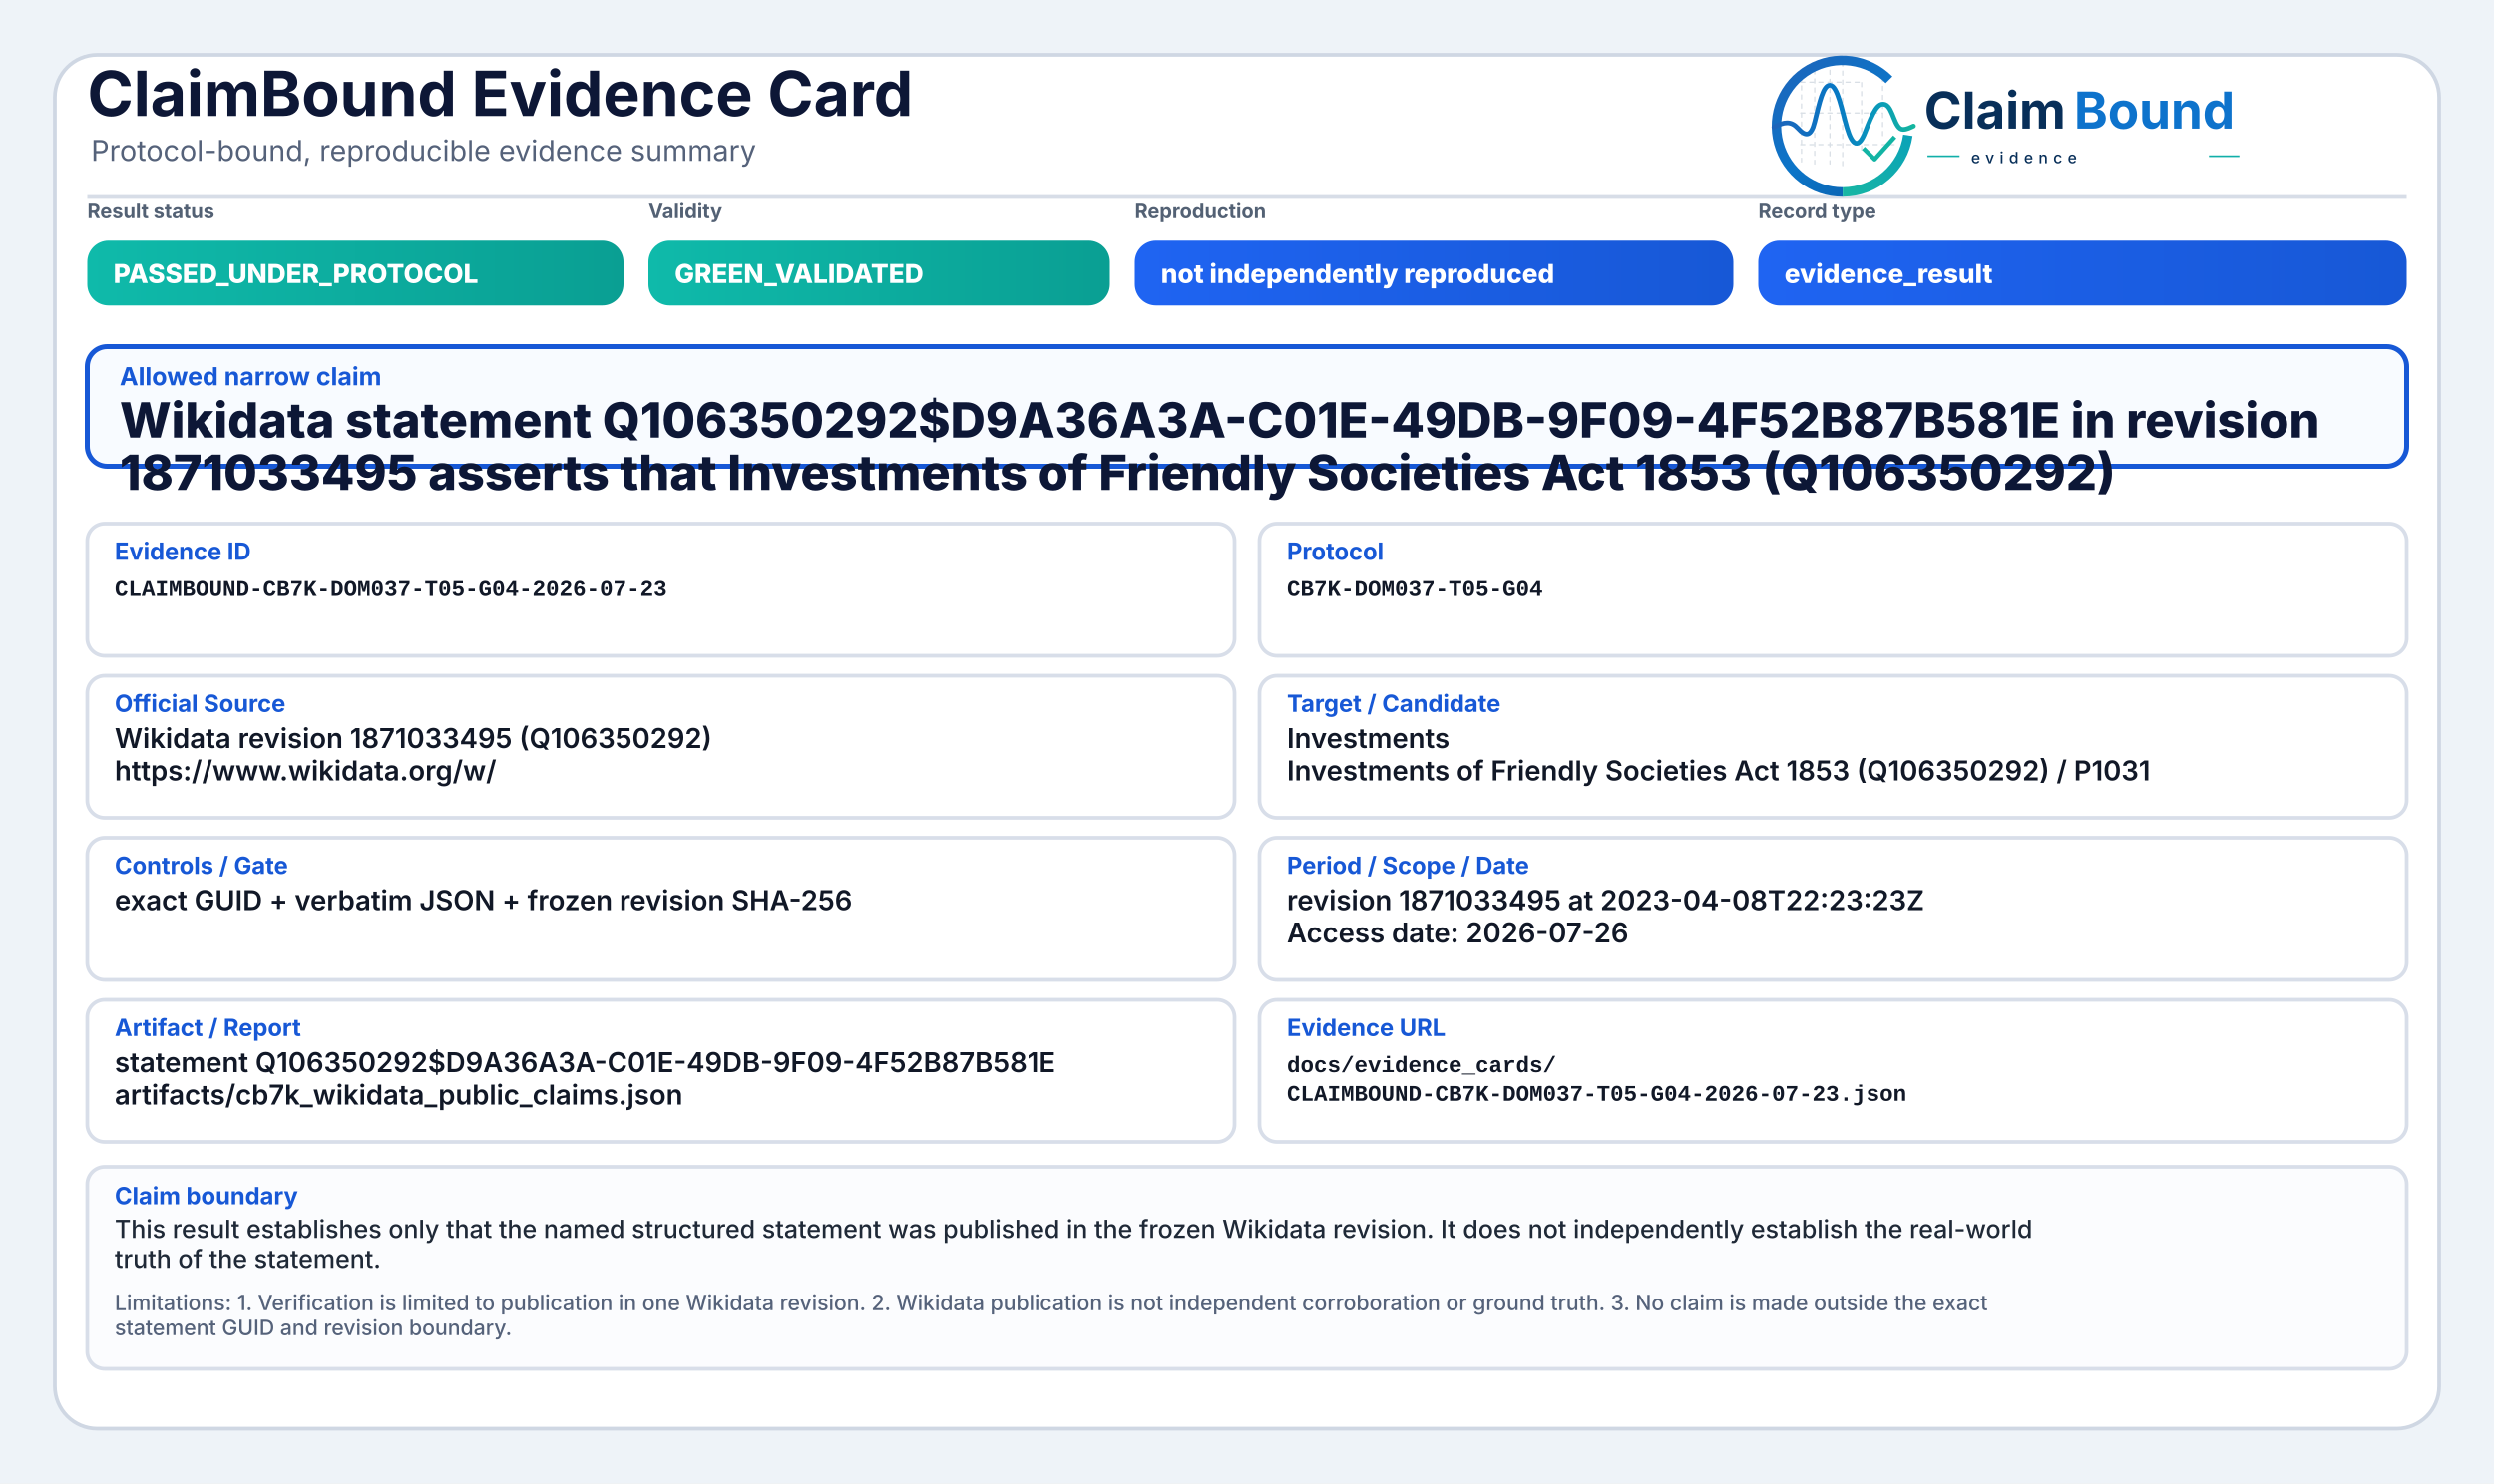
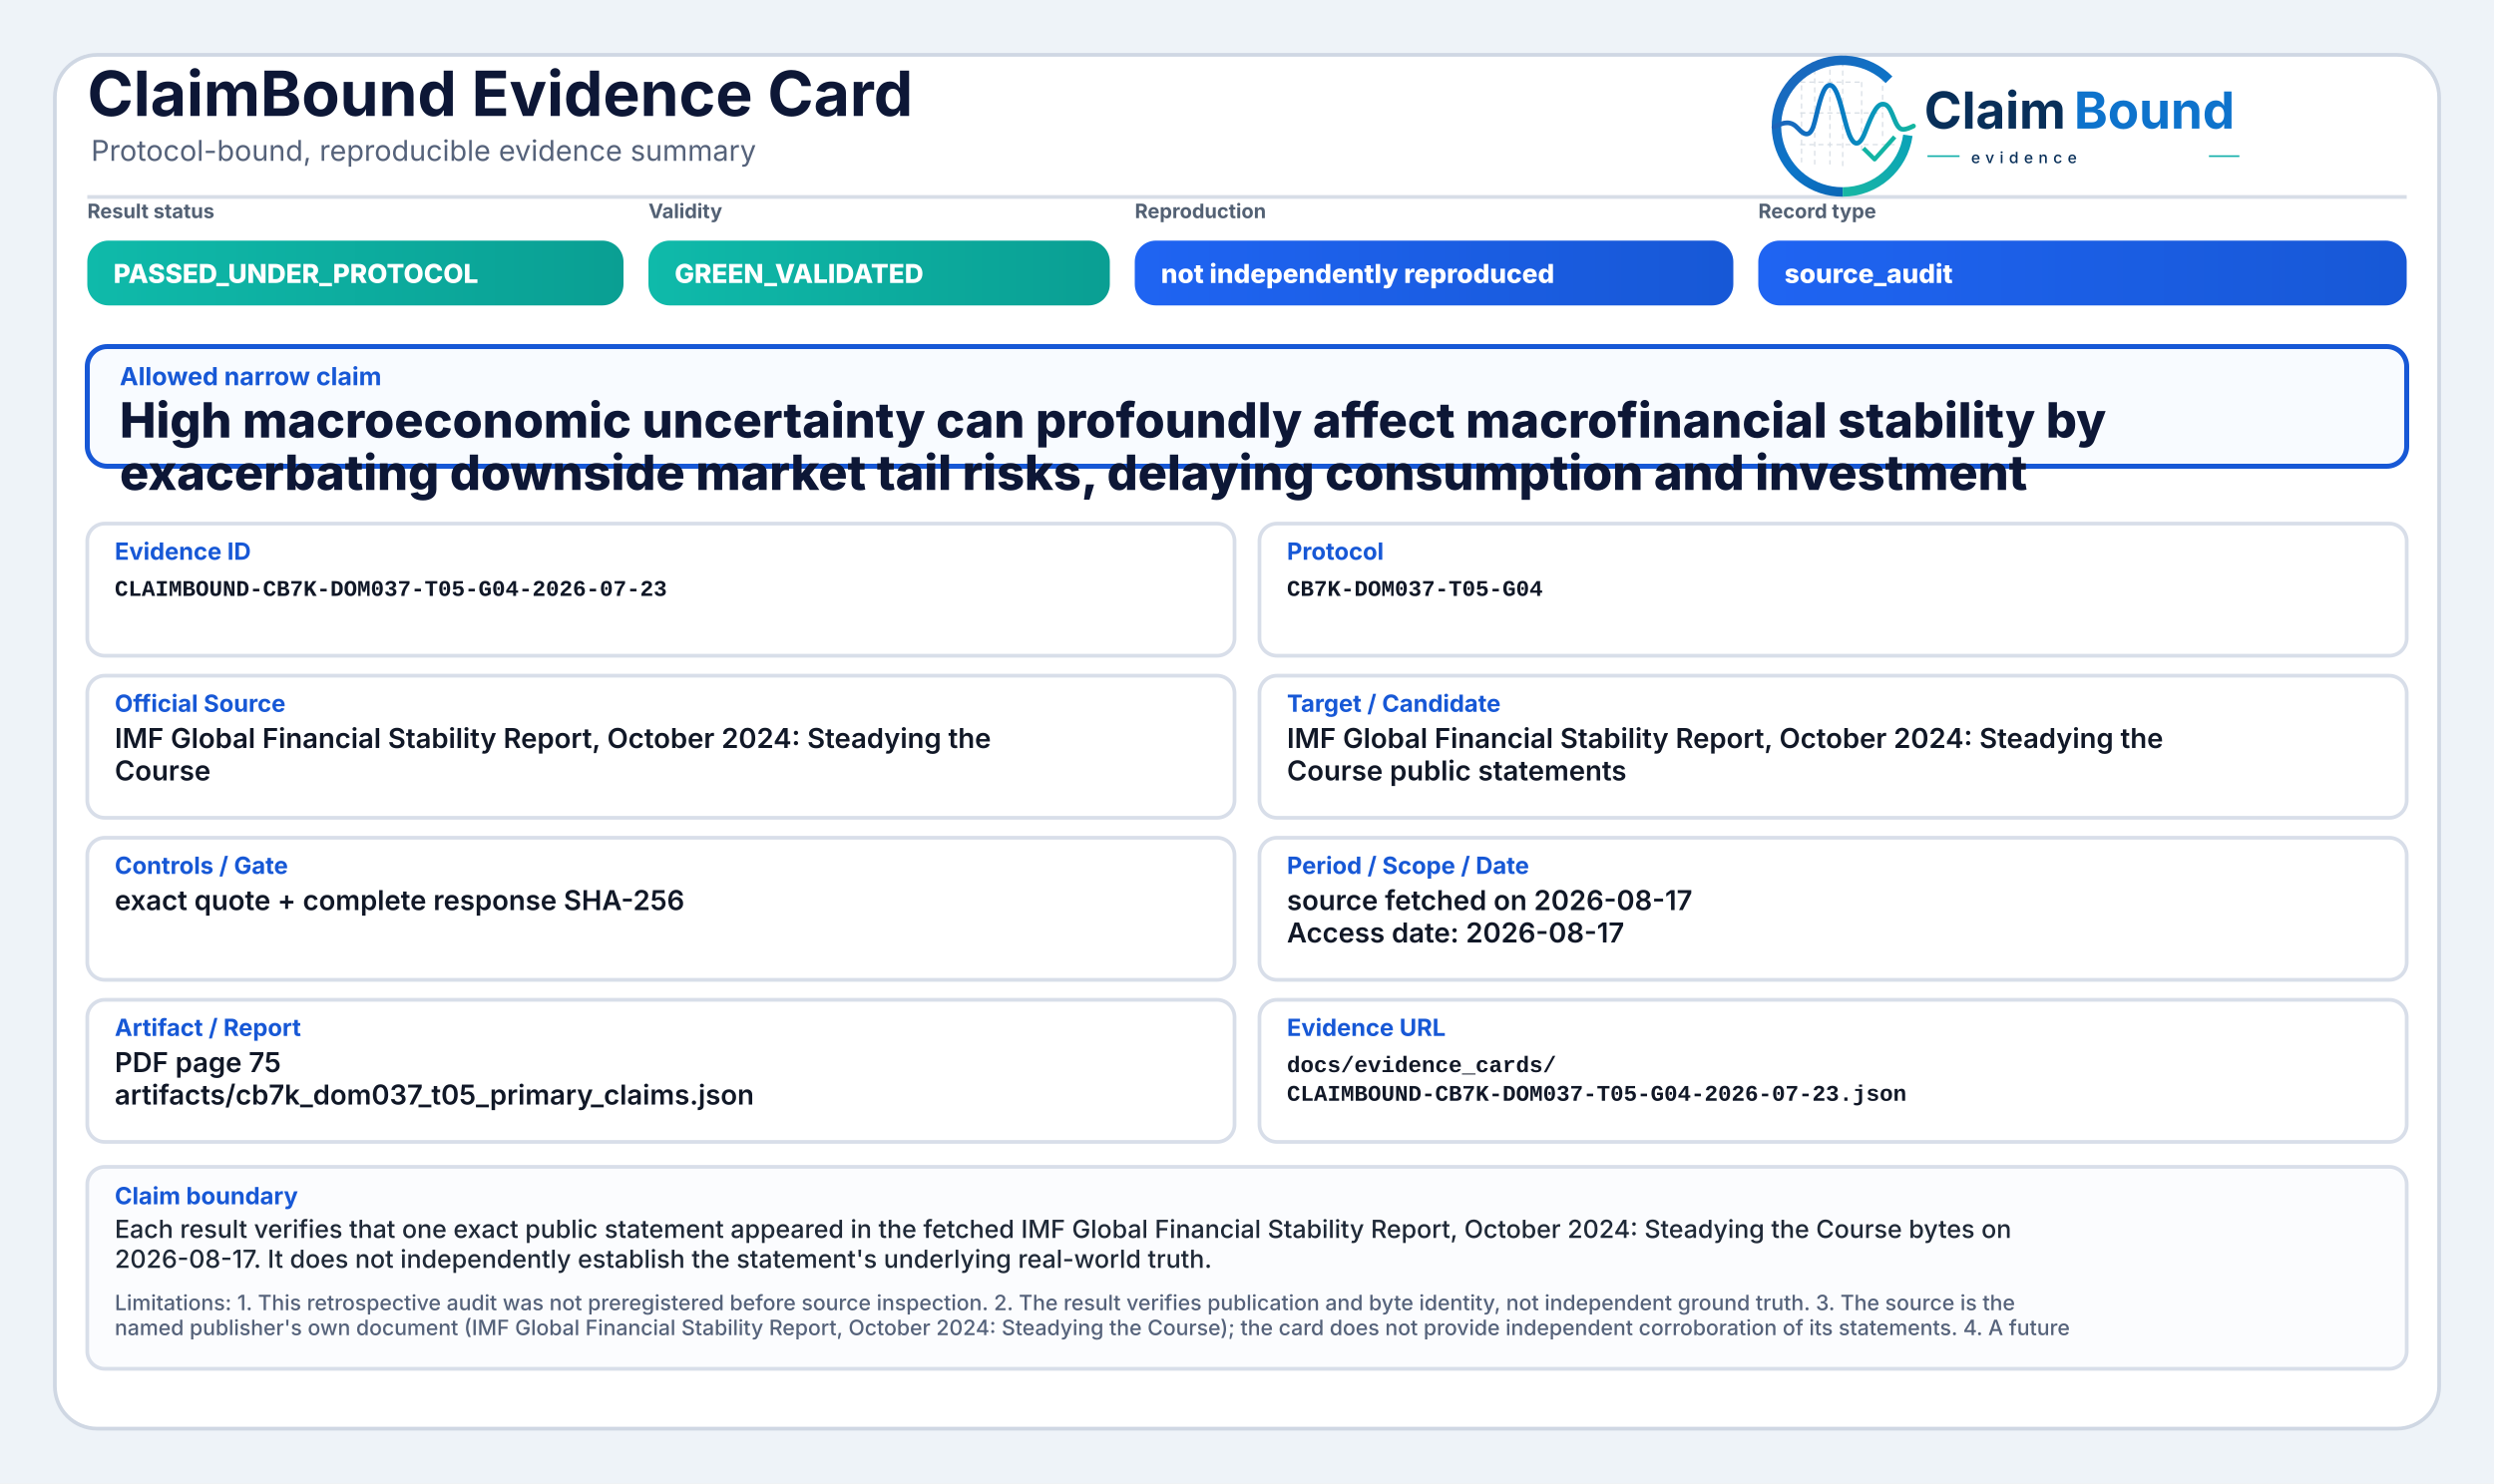
<svg xmlns="http://www.w3.org/2000/svg" width="2000" height="1190" viewBox="0 0 2000 1190" role="img" aria-label="ClaimBound Evidence Card">
  <defs>
    <linearGradient id="greenGrad" x1="0" y1="0" x2="1" y2="0">
      <stop offset="0%" stop-color="#0fbaaa" />
      <stop offset="100%" stop-color="#0a9f93" />
    </linearGradient>
    <linearGradient id="yellowGrad" x1="0" y1="0" x2="1" y2="0">
      <stop offset="0%" stop-color="#fbbf24" />
      <stop offset="100%" stop-color="#d97706" />
    </linearGradient>
    <linearGradient id="amberGrad" x1="0" y1="0" x2="1" y2="0">
      <stop offset="0%" stop-color="#f97316" />
      <stop offset="100%" stop-color="#c2410c" />
    </linearGradient>
    <linearGradient id="redGrad" x1="0" y1="0" x2="1" y2="0">
      <stop offset="0%" stop-color="#ef4444" />
      <stop offset="100%" stop-color="#b91c1c" />
    </linearGradient>
    <linearGradient id="grayGrad" x1="0" y1="0" x2="1" y2="0">
      <stop offset="0%" stop-color="#64748b" />
      <stop offset="100%" stop-color="#475569" />
    </linearGradient>
    <linearGradient id="blueGrad" x1="0" y1="0" x2="1" y2="0">
      <stop offset="0%" stop-color="#1f64f2" />
      <stop offset="100%" stop-color="#1758d6" />
    </linearGradient>
    <linearGradient id="logoRingBlue" x1="73" y1="453" x2="348" y2="793" gradientUnits="userSpaceOnUse">
      <stop offset="0" stop-color="#1E64BA" />
      <stop offset="0.55" stop-color="#0C75C8" />
      <stop offset="1" stop-color="#0A5FAB" />
    </linearGradient>
    <linearGradient id="logoRingTeal" x1="221" y1="792" x2="403" y2="594" gradientUnits="userSpaceOnUse">
      <stop offset="0" stop-color="#18B7A3" />
      <stop offset="1" stop-color="#089EBC" />
    </linearGradient>
    <linearGradient id="logoSignalGradient" x1="61" y1="628" x2="404" y2="628" gradientUnits="userSpaceOnUse">
      <stop offset="0" stop-color="#1E64BA" />
      <stop offset="0.43" stop-color="#0877C4" />
      <stop offset="0.72" stop-color="#0A97BB" />
      <stop offset="1" stop-color="#14B69E" />
    </linearGradient>
  </defs>
  <rect x="0" y="0" width="2000" height="1190" fill="#eef3f8" />
  <rect x="44" y="44" width="1912" height="1102" rx="34" fill="#ffffff" stroke="#cfd7e3" stroke-width="3" />
  <path d="M70 158 H1930" stroke="#d7dde7" stroke-width="3" />
  <text x="70" y="93" font-family="Inter, Segoe UI, Arial, sans-serif" font-size="50" font-weight="750" fill="#0d1736">ClaimBound Evidence Card</text>
  <text x="73" y="129" font-family="Inter, Segoe UI, Arial, sans-serif" font-size="23" font-weight="400" fill="#55627a">Protocol-bound, reproducible evidence summary</text>
  <g aria-label="ClaimBound evidence logo" transform="translate(1415,52) scale(0.33) translate(-40,-478)">
    <g stroke-linecap="butt" stroke-linejoin="round">
      <g stroke="#CBD3DC" stroke-width="3.2" stroke-linecap="round" stroke-dasharray="10 12" opacity="0.72">
        <path d="M130 507V714" />
        <path d="M162 490V719" />
        <path d="M199 491V719" />
        <path d="M230 471V726" />
        <path d="M276 521V690" />
        <path d="M327 508V650" />
        <path d="M128 520H277" />
        <path d="M128 595H327" />
        <path d="M128 672H355" />
      </g>
      <path d="M342.6 514.3A160 160 0 1 0 230 787" fill="none" stroke="url(#logoRingBlue)" stroke-width="23" />
      <path d="M230 787A160 160 0 0 0 388.4 649.3" fill="none" stroke="url(#logoRingTeal)" stroke-width="23" />
      <path d="M63 629.5C87 616.4 104.3 613.6 121.2 632.2C140.7 653.8 153.4 651.6 162.1 616.2C173.8 568.5 182.5 527.5 198.9 527.5C217.5 527.5 228.4 590.6 240.3 630.8C253.4 675.4 268.6 682.8 284.6 641.5C303.5 592.9 315.2 567.6 333.7 574.7C352.6 582 355.7 635.1 376.6 634.9C386.2 634.8 394 630.4 402 626.8" fill="none" stroke="url(#logoSignalGradient)" stroke-width="11.5" stroke-linecap="round" />
      <path d="M284 684.5L307.5 707.7L353 657" fill="none" stroke="#12B4A4" stroke-width="10.5" stroke-linecap="square" />
    </g>
    <text x="428" y="633" font-family="Inter, Segoe UI, Arial, sans-serif" font-size="124" font-weight="750" fill="#082F59" text-rendering="geometricPrecision">Claim</text>
    <text x="792" y="633" font-family="Inter, Segoe UI, Arial, sans-serif" font-size="124" font-weight="750" fill="#0E73CC" text-rendering="geometricPrecision">Bound</text>
    <line x1="436" y1="700" x2="514" y2="700" stroke="#11AFA9" stroke-width="4" />
    <text x="542" y="717" font-family="Inter, Segoe UI, Arial, sans-serif" font-size="38" font-weight="500" letter-spacing="13" fill="#082F59">evidence</text>
    <line x1="1120" y1="700" x2="1194" y2="700" stroke="#11AFA9" stroke-width="4" />
  </g>
  <text x="70" y="175" font-family="Inter, Segoe UI, Arial, sans-serif" font-size="16" font-weight="650" fill="#536174">Result status</text>
  <rect x="70" y="193" width="430" height="52" rx="17" fill="url(#greenGrad)" />
  <text x="91" y="227" font-family="Inter, Segoe UI, Arial, sans-serif" font-size="21" font-weight="800" fill="#ffffff">PASSED_UNDER_PROTOCOL</text>
  <text x="520" y="175" font-family="Inter, Segoe UI, Arial, sans-serif" font-size="16" font-weight="650" fill="#536174">Validity</text>
  <rect x="520" y="193" width="370" height="52" rx="17" fill="url(#greenGrad)" />
  <text x="541" y="227" font-family="Inter, Segoe UI, Arial, sans-serif" font-size="21" font-weight="800" fill="#ffffff">GREEN_VALIDATED</text>
  <text x="910" y="175" font-family="Inter, Segoe UI, Arial, sans-serif" font-size="16" font-weight="650" fill="#536174">Reproduction</text>
  <rect x="910" y="193" width="480" height="52" rx="17" fill="url(#blueGrad)" />
  <text x="931" y="227" font-family="Inter, Segoe UI, Arial, sans-serif" font-size="21" font-weight="800" fill="#ffffff">not independently reproduced</text>
  <text x="1410" y="175" font-family="Inter, Segoe UI, Arial, sans-serif" font-size="16" font-weight="650" fill="#536174">Record type</text>
  <rect x="1410" y="193" width="520" height="52" rx="17" fill="url(#blueGrad)" />
-   <text x="1431" y="227" font-family="Inter, Segoe UI, Arial, sans-serif" font-size="21" font-weight="800" fill="#ffffff">evidence_result</text>
+   <text x="1431" y="227" font-family="Inter, Segoe UI, Arial, sans-serif" font-size="21" font-weight="800" fill="#ffffff">source_audit</text>
  <rect x="70" y="278" width="1860" height="96" rx="16" fill="#f8fbff" stroke="#1758d6" stroke-width="4" />
  <text x="96" y="309" font-family="Inter, Segoe UI, Arial, sans-serif" font-size="20" font-weight="750" fill="#1758d6">Allowed narrow claim</text>
-   <text x="96" y="351" font-family="Inter, Segoe UI, Arial, sans-serif" font-size="39" font-weight="800" fill="#0d1736">Wikidata statement Q106350292$D9A36A3A-C01E-49DB-9F09-4F52B87B581E in revision</text>
-   <text x="96" y="393" font-family="Inter, Segoe UI, Arial, sans-serif" font-size="39" font-weight="800" fill="#0d1736">1871033495 asserts that Investments of Friendly Societies Act 1853 (Q106350292)</text>
+   <text x="96" y="351" font-family="Inter, Segoe UI, Arial, sans-serif" font-size="39" font-weight="800" fill="#0d1736">High macroeconomic uncertainty can profoundly affect macrofinancial stability by</text>
+   <text x="96" y="393" font-family="Inter, Segoe UI, Arial, sans-serif" font-size="39" font-weight="800" fill="#0d1736">exacerbating downside market tail risks, delaying consumption and investment</text>
  <rect x="70" y="420" width="920" height="106" rx="14" fill="#ffffff" stroke="#d8dee9" stroke-width="3" />
  <text x="92" y="449" font-family="Inter, Segoe UI, Arial, sans-serif" font-size="19" font-weight="750" fill="#1758d6">Evidence ID</text>
  <text x="92" y="478" font-family="SFMono-Regular, Consolas, Liberation Mono, monospace" font-size="18" font-weight="600" fill="#111827">CLAIMBOUND-CB7K-DOM037-T05-G04-2026-07-23</text>
  <rect x="1010" y="420" width="920" height="106" rx="14" fill="#ffffff" stroke="#d8dee9" stroke-width="3" />
  <text x="1032" y="449" font-family="Inter, Segoe UI, Arial, sans-serif" font-size="19" font-weight="750" fill="#1758d6">Protocol</text>
  <text x="1032" y="478" font-family="SFMono-Regular, Consolas, Liberation Mono, monospace" font-size="18" font-weight="600" fill="#111827">CB7K-DOM037-T05-G04</text>
  <rect x="70" y="542" width="920" height="114" rx="14" fill="#ffffff" stroke="#d8dee9" stroke-width="3" />
  <text x="92" y="571" font-family="Inter, Segoe UI, Arial, sans-serif" font-size="19" font-weight="750" fill="#1758d6">Official Source</text>
-   <text x="92" y="600" font-family="Inter, Segoe UI, Arial, sans-serif" font-size="22" font-weight="600" fill="#111827">Wikidata revision 1871033495 (Q106350292)</text>
-   <text x="92" y="626" font-family="Inter, Segoe UI, Arial, sans-serif" font-size="22" font-weight="600" fill="#111827">https://www.wikidata.org/w/</text>
+   <text x="92" y="600" font-family="Inter, Segoe UI, Arial, sans-serif" font-size="22" font-weight="600" fill="#111827">IMF Global Financial Stability Report, October 2024: Steadying the</text>
+   <text x="92" y="626" font-family="Inter, Segoe UI, Arial, sans-serif" font-size="22" font-weight="600" fill="#111827">Course</text>
  <rect x="1010" y="542" width="920" height="114" rx="14" fill="#ffffff" stroke="#d8dee9" stroke-width="3" />
  <text x="1032" y="571" font-family="Inter, Segoe UI, Arial, sans-serif" font-size="19" font-weight="750" fill="#1758d6">Target / Candidate</text>
-   <text x="1032" y="600" font-family="Inter, Segoe UI, Arial, sans-serif" font-size="22" font-weight="600" fill="#111827">Investments</text>
-   <text x="1032" y="626" font-family="Inter, Segoe UI, Arial, sans-serif" font-size="22" font-weight="600" fill="#111827">Investments of Friendly Societies Act 1853 (Q106350292) / P1031</text>
+   <text x="1032" y="600" font-family="Inter, Segoe UI, Arial, sans-serif" font-size="22" font-weight="600" fill="#111827">IMF Global Financial Stability Report, October 2024: Steadying the</text>
+   <text x="1032" y="626" font-family="Inter, Segoe UI, Arial, sans-serif" font-size="22" font-weight="600" fill="#111827">Course public statements</text>
  <rect x="70" y="672" width="920" height="114" rx="14" fill="#ffffff" stroke="#d8dee9" stroke-width="3" />
  <text x="92" y="701" font-family="Inter, Segoe UI, Arial, sans-serif" font-size="19" font-weight="750" fill="#1758d6">Controls / Gate</text>
-   <text x="92" y="730" font-family="Inter, Segoe UI, Arial, sans-serif" font-size="22" font-weight="600" fill="#111827">exact GUID + verbatim JSON + frozen revision SHA-256</text>
+   <text x="92" y="730" font-family="Inter, Segoe UI, Arial, sans-serif" font-size="22" font-weight="600" fill="#111827">exact quote + complete response SHA-256</text>
  <rect x="1010" y="672" width="920" height="114" rx="14" fill="#ffffff" stroke="#d8dee9" stroke-width="3" />
  <text x="1032" y="701" font-family="Inter, Segoe UI, Arial, sans-serif" font-size="19" font-weight="750" fill="#1758d6">Period / Scope / Date</text>
-   <text x="1032" y="730" font-family="Inter, Segoe UI, Arial, sans-serif" font-size="22" font-weight="600" fill="#111827">revision 1871033495 at 2023-04-08T22:23:23Z</text>
-   <text x="1032" y="756" font-family="Inter, Segoe UI, Arial, sans-serif" font-size="22" font-weight="600" fill="#111827">Access date: 2026-07-26</text>
+   <text x="1032" y="730" font-family="Inter, Segoe UI, Arial, sans-serif" font-size="22" font-weight="600" fill="#111827">source fetched on 2026-08-17</text>
+   <text x="1032" y="756" font-family="Inter, Segoe UI, Arial, sans-serif" font-size="22" font-weight="600" fill="#111827">Access date: 2026-08-17</text>
  <rect x="70" y="802" width="920" height="114" rx="14" fill="#ffffff" stroke="#d8dee9" stroke-width="3" />
  <text x="92" y="831" font-family="Inter, Segoe UI, Arial, sans-serif" font-size="19" font-weight="750" fill="#1758d6">Artifact / Report</text>
-   <text x="92" y="860" font-family="Inter, Segoe UI, Arial, sans-serif" font-size="22" font-weight="600" fill="#111827">statement Q106350292$D9A36A3A-C01E-49DB-9F09-4F52B87B581E</text>
-   <text x="92" y="886" font-family="Inter, Segoe UI, Arial, sans-serif" font-size="22" font-weight="600" fill="#111827">artifacts/cb7k_wikidata_public_claims.json</text>
+   <text x="92" y="860" font-family="Inter, Segoe UI, Arial, sans-serif" font-size="22" font-weight="600" fill="#111827">PDF page 75</text>
+   <text x="92" y="886" font-family="Inter, Segoe UI, Arial, sans-serif" font-size="22" font-weight="600" fill="#111827">artifacts/cb7k_dom037_t05_primary_claims.json</text>
  <rect x="1010" y="802" width="920" height="114" rx="14" fill="#ffffff" stroke="#d8dee9" stroke-width="3" />
  <text x="1032" y="831" font-family="Inter, Segoe UI, Arial, sans-serif" font-size="19" font-weight="750" fill="#1758d6">Evidence URL</text>
  <text x="1032" y="860" font-family="SFMono-Regular, Consolas, Liberation Mono, monospace" font-size="18" font-weight="600" fill="#111827">docs/evidence_cards/</text>
  <text x="1032" y="883" font-family="SFMono-Regular, Consolas, Liberation Mono, monospace" font-size="18" font-weight="600" fill="#111827">CLAIMBOUND-CB7K-DOM037-T05-G04-2026-07-23.json</text>
  <rect x="70" y="936" width="1860" height="162" rx="14" fill="#fbfcfe" stroke="#d8dee9" stroke-width="3" />
  <text x="92" y="966" font-family="Inter, Segoe UI, Arial, sans-serif" font-size="19" font-weight="750" fill="#1758d6">Claim boundary</text>
-   <text x="92" y="993" font-family="Inter, Segoe UI, Arial, sans-serif" font-size="20" font-weight="500" fill="#1f2937">This result establishes only that the named structured statement was published in the frozen Wikidata revision. It does not independently establish the real-world</text>
-   <text x="92" y="1017" font-family="Inter, Segoe UI, Arial, sans-serif" font-size="20" font-weight="500" fill="#1f2937">truth of the statement.</text>
-   <text x="92" y="1051" font-family="Inter, Segoe UI, Arial, sans-serif" font-size="17" font-weight="500" fill="#55627a">Limitations: 1. Verification is limited to publication in one Wikidata revision. 2. Wikidata publication is not independent corroboration or ground truth. 3. No claim is made outside the exact</text>
-   <text x="92" y="1071" font-family="Inter, Segoe UI, Arial, sans-serif" font-size="17" font-weight="500" fill="#55627a">statement GUID and revision boundary.</text>
+   <text x="92" y="993" font-family="Inter, Segoe UI, Arial, sans-serif" font-size="20" font-weight="500" fill="#1f2937">Each result verifies that one exact public statement appeared in the fetched IMF Global Financial Stability Report, October 2024: Steadying the Course bytes on</text>
+   <text x="92" y="1017" font-family="Inter, Segoe UI, Arial, sans-serif" font-size="20" font-weight="500" fill="#1f2937">2026-08-17. It does not independently establish the statement's underlying real-world truth.</text>
+   <text x="92" y="1051" font-family="Inter, Segoe UI, Arial, sans-serif" font-size="17" font-weight="500" fill="#55627a">Limitations: 1. This retrospective audit was not preregistered before source inspection. 2. The result verifies publication and byte identity, not independent ground truth. 3. The source is the</text>
+   <text x="92" y="1071" font-family="Inter, Segoe UI, Arial, sans-serif" font-size="17" font-weight="500" fill="#55627a">named publisher's own document (IMF Global Financial Stability Report, October 2024: Steadying the Course); the card does not provide independent corroboration of its statements. 4. A future</text>
</svg>
